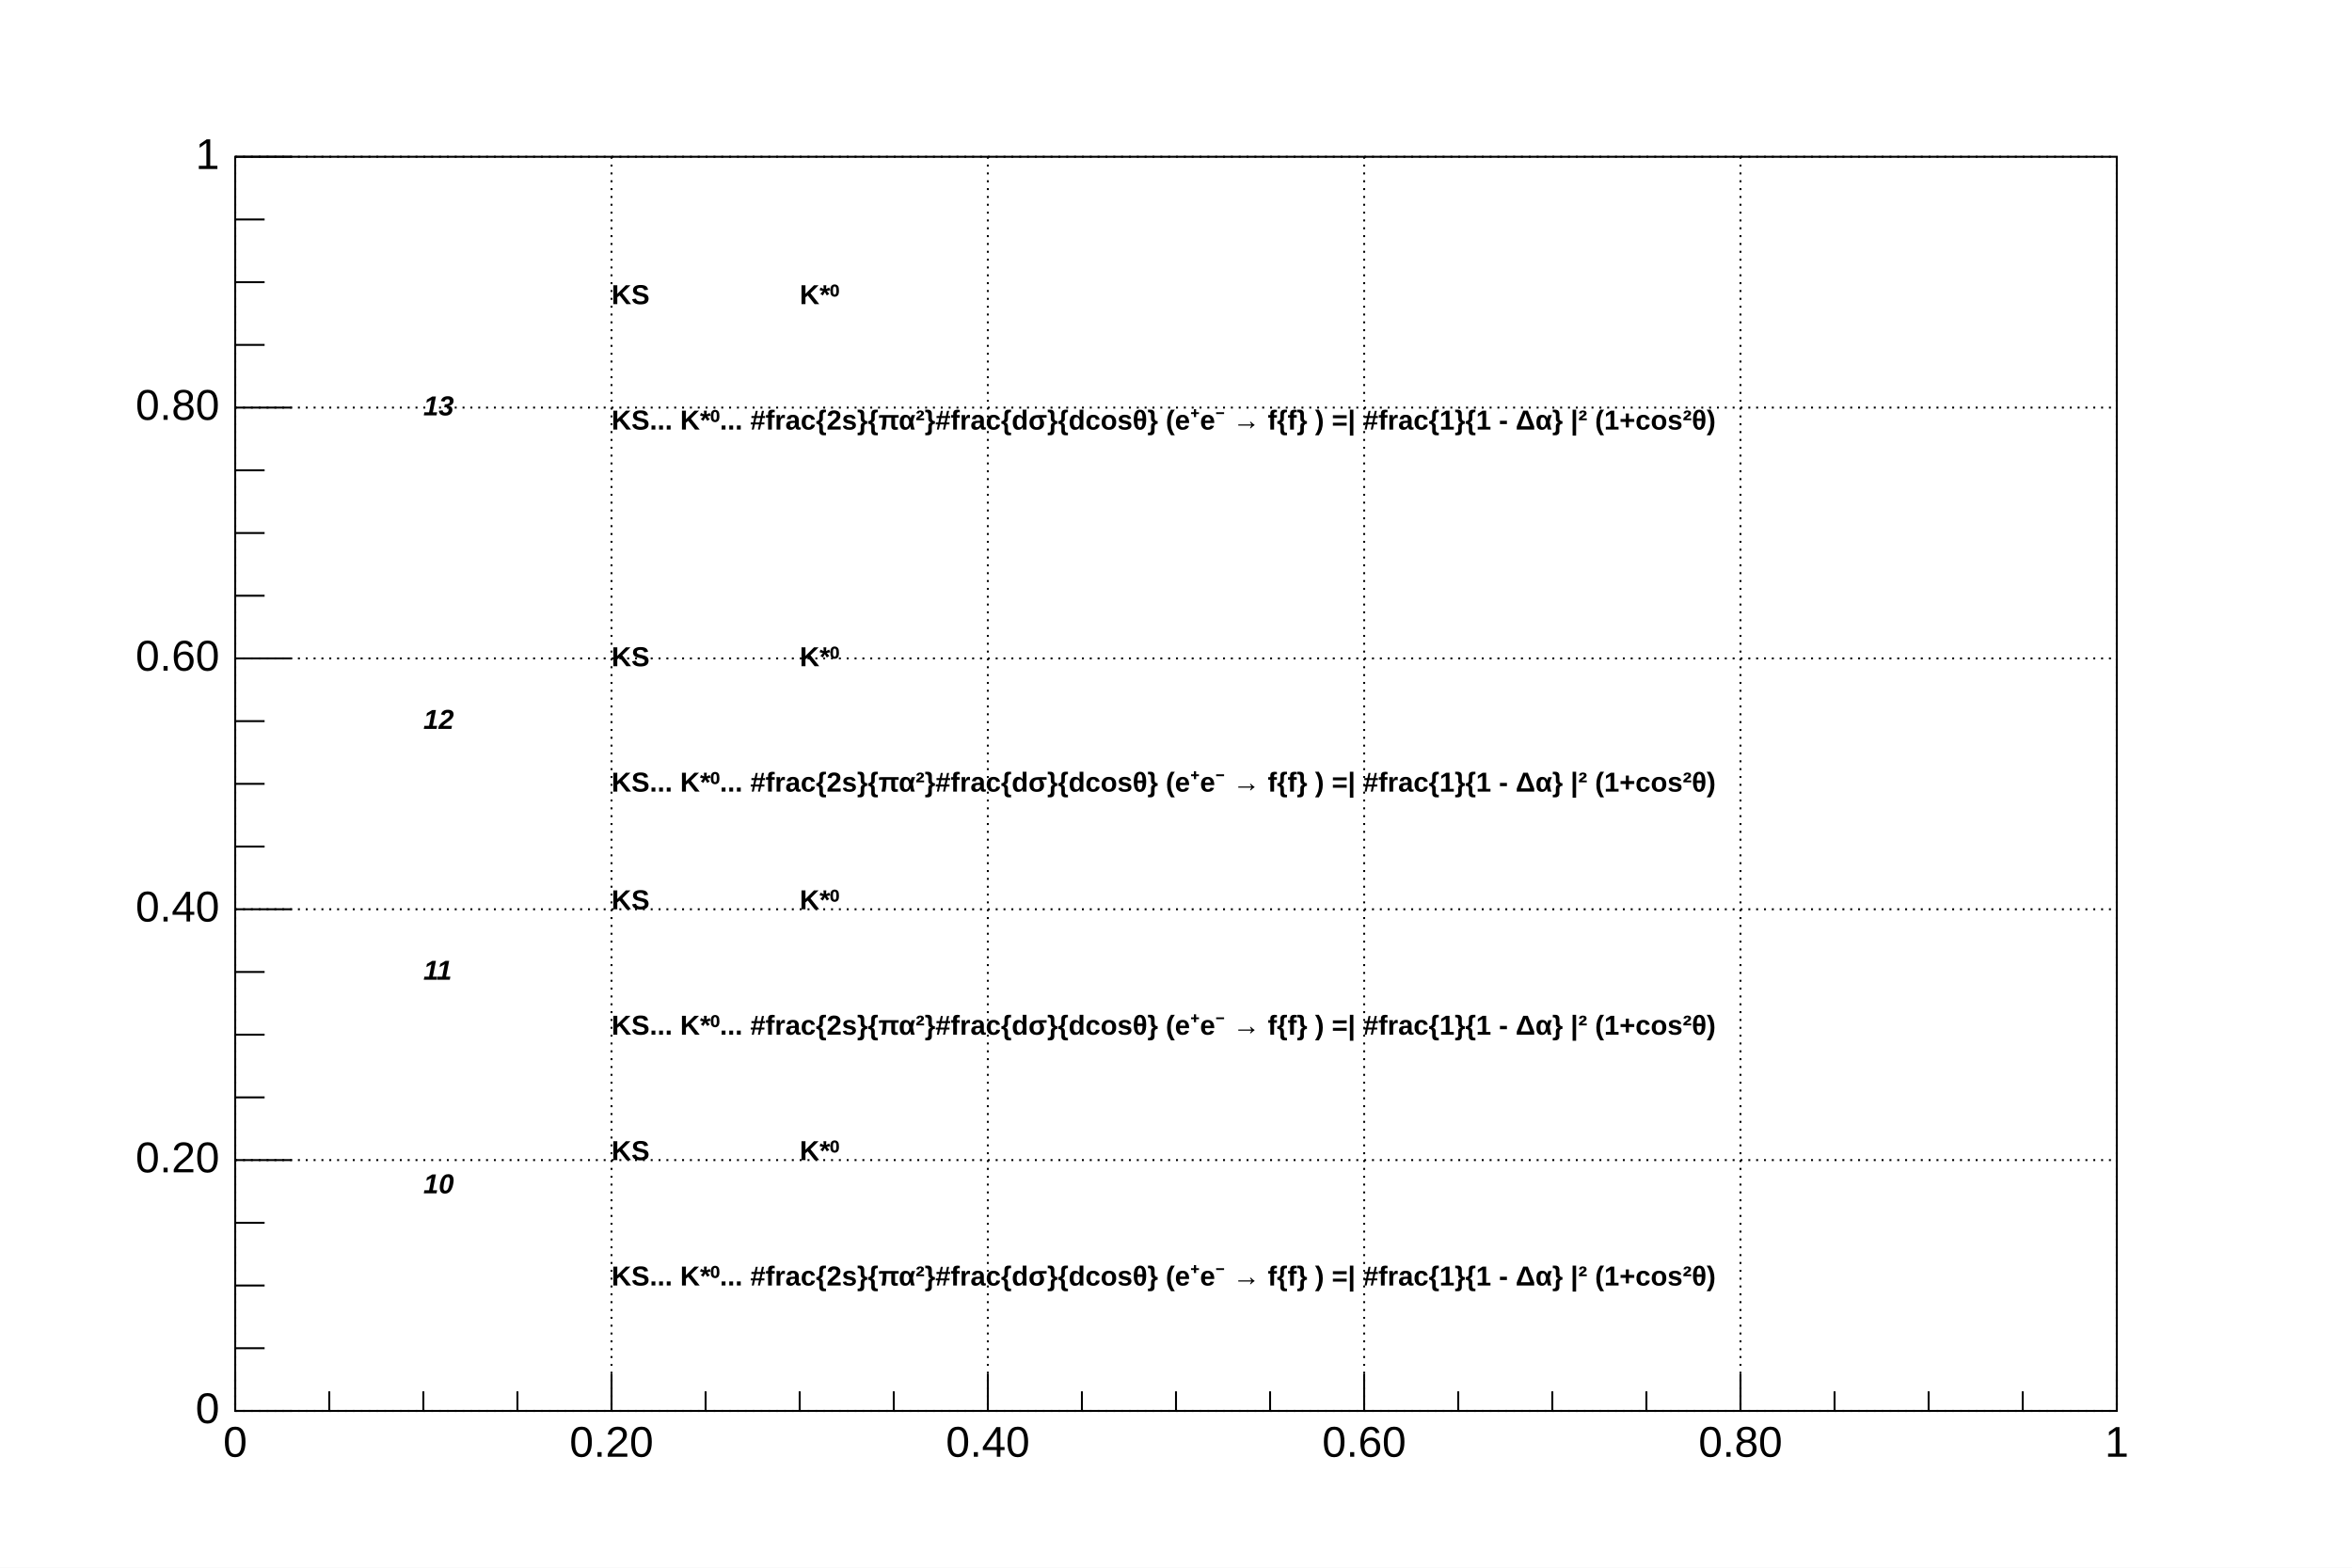
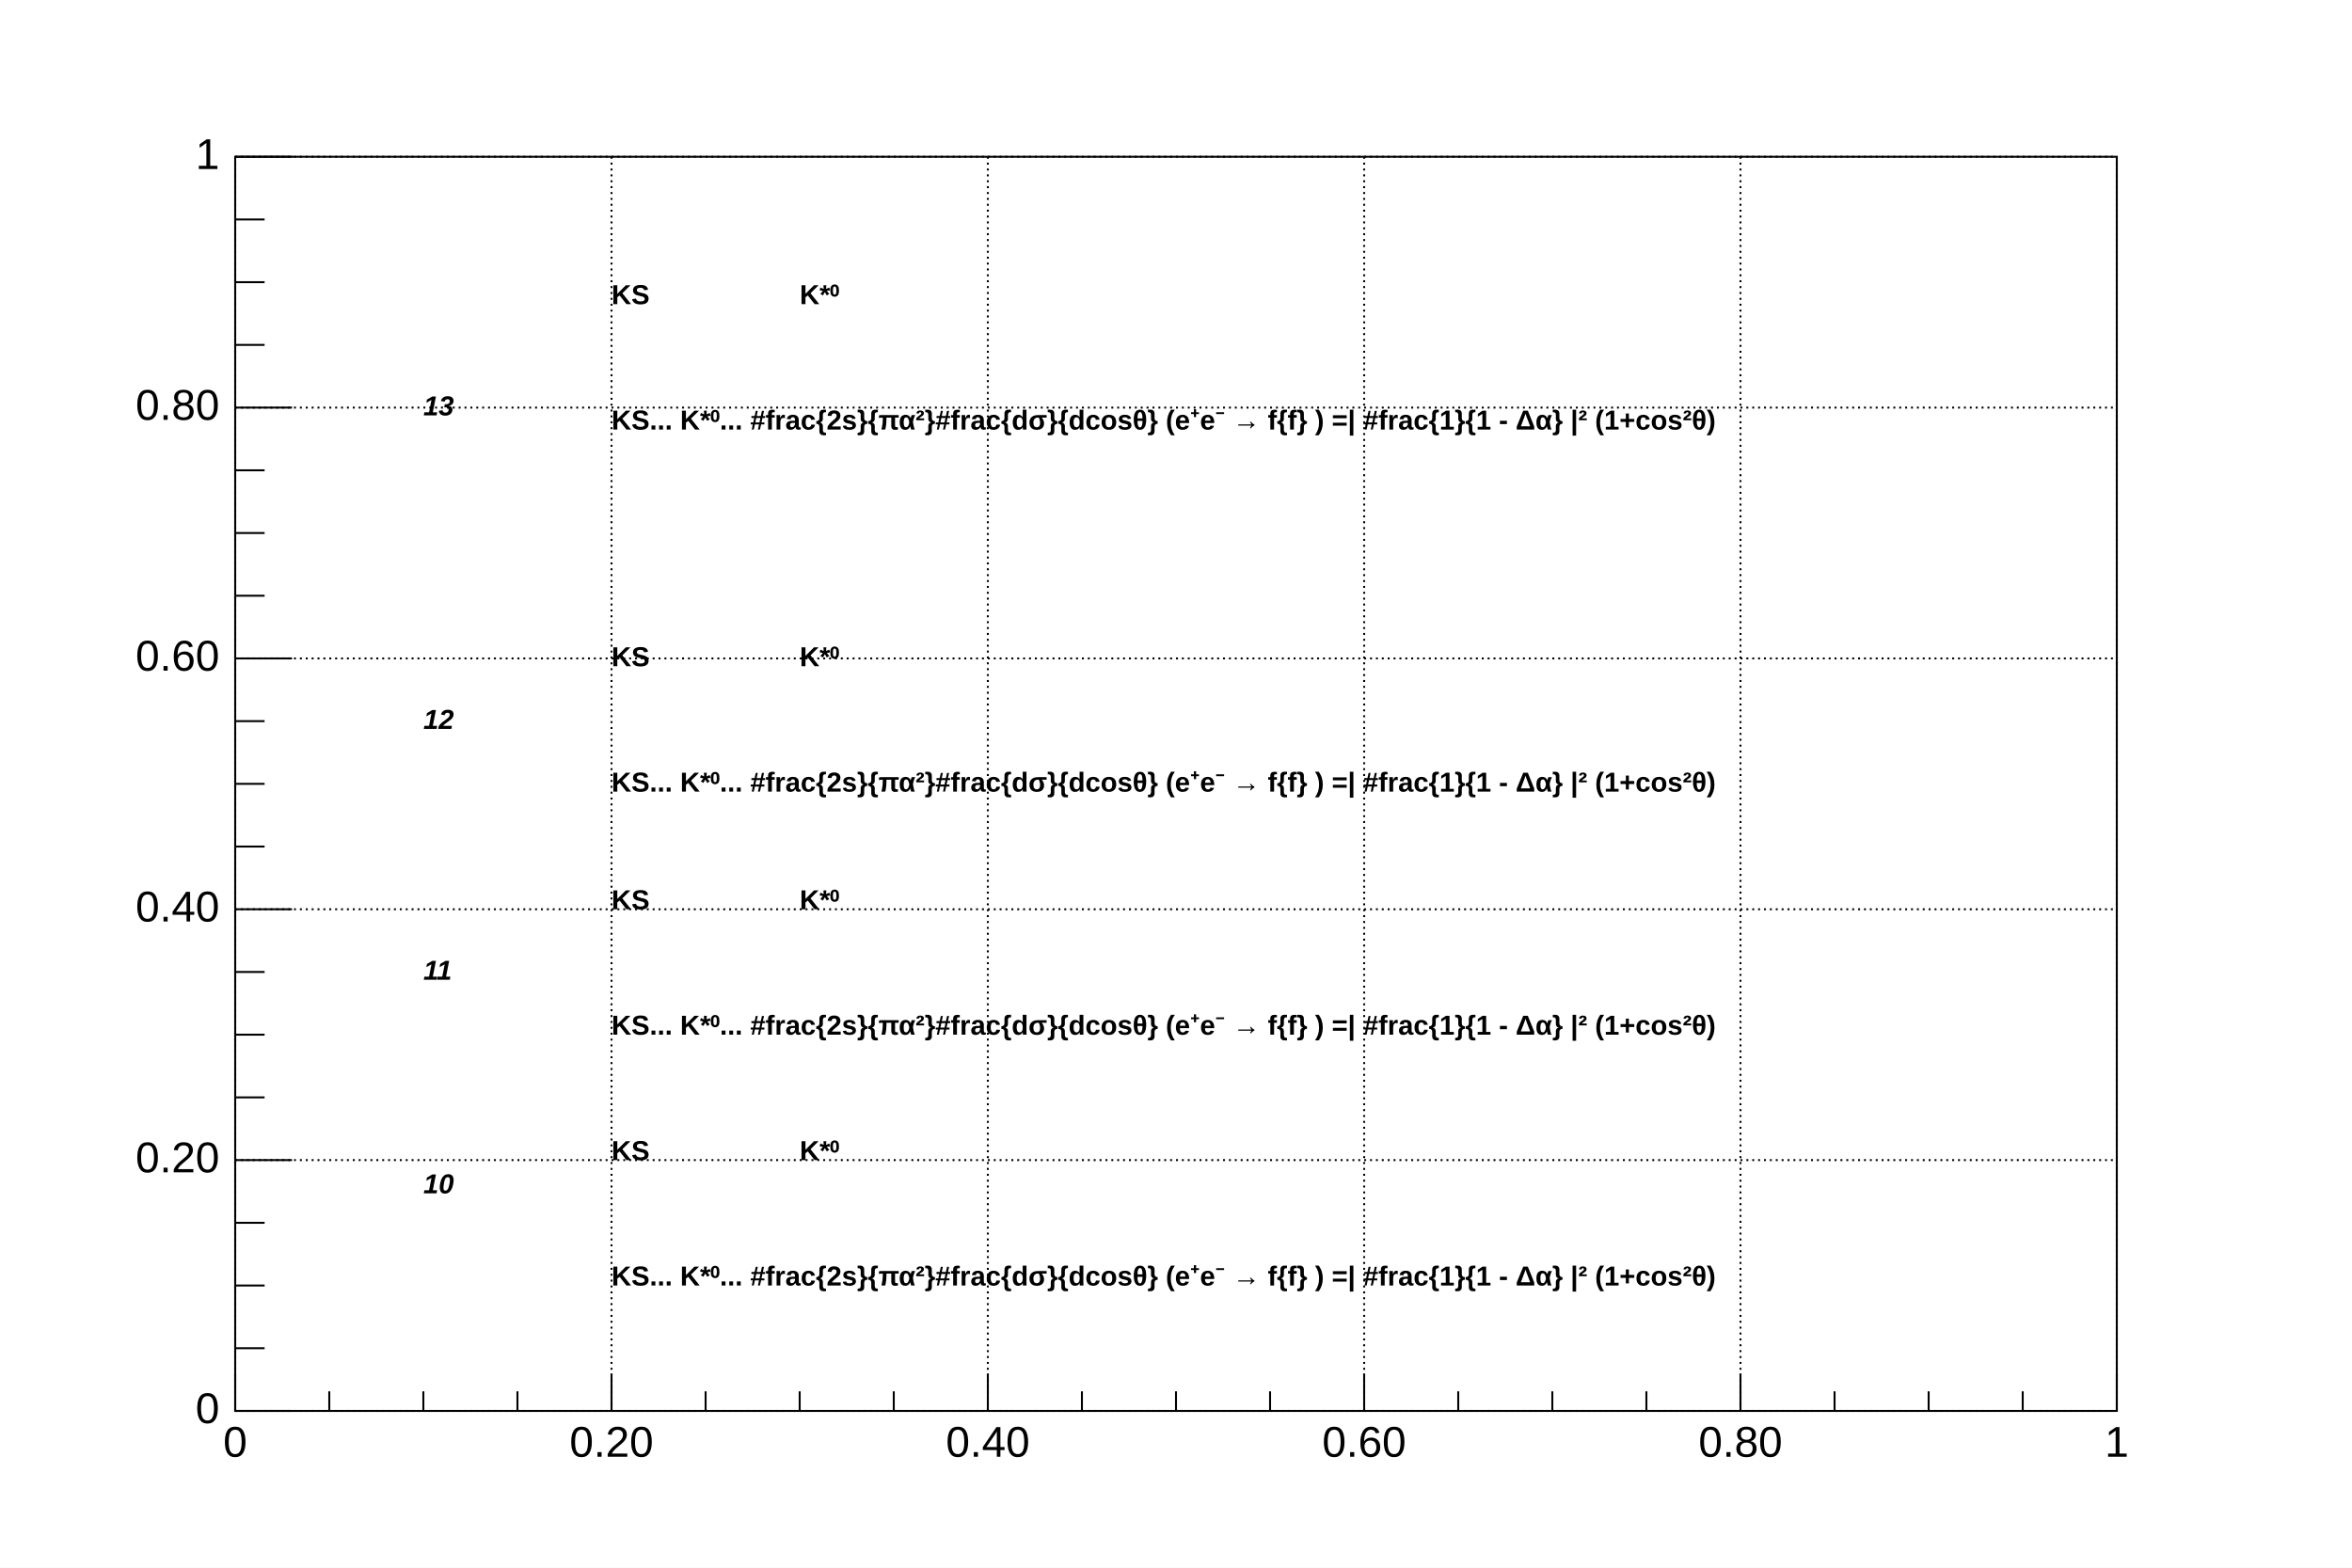
<svg xmlns="http://www.w3.org/2000/svg" viewBox="0 0 1200 800" preserveAspectRatio="none" width="1200" height="800">
  <rect x="0" y="0" width="1200" height="800" style="fill: white;" />
  <g transform="translate(120,80)">
    <rect x="0" y="0" width="960" height="640" style="fill: white; stroke: black; stroke-width: 1;" />
    <g>
-       <path d="M0,0v640M192,0v640M384,0v640M576,0v640M768,0v640M960,0v640" style="stroke: black; stroke-width: 1; stroke-dasharray: 1,3;" />
-       <path d="M0,640h960M0,512h960M0,384h960M0,256h960M0,128h960M0,0h960" style="stroke: black; stroke-width: 1; stroke-dasharray: 1,3;" />
+       <path d="M0,0v640M192,0v640M384,0v640M576,0v640M768,0v640M960,0v640" style="stroke: black; stroke-width: 1; stroke-dasharray: 1,2;" />
+       <path d="M0,640h960M0,512h960M0,384h960M0,256h960M0,128h960M0,0h960" style="stroke: black; stroke-width: 1; stroke-dasharray: 1,2;" />
    </g>
    <svg x="0" y="0" overflow="hidden" width="960" height="640" viewBox="0 0 960 640" />
    <g>
      <g transform="translate(0,640)">
        <path d="M0,-19v19m48,-10v10m48,-10v10m48,-10v10m48,-19v19m48,-10v10m48,-10v10m48,-10v10m48,-19v19m48,-10v10m48,-10v10m48,-10v10m48,-19v19m48,-10v10m48,-10v10m48,-10v10m48,-19v19m48,-10v10m48,-10v10m48,-10v10m48,-19v19" style="stroke: black; stroke-width: 1;" />
        <g font-family="Arial" font-size="22" space="preserve">
          <text fill="black" x="0" y="8" dy=".7em" style="text-anchor: middle;">0</text>
          <text fill="black" x="192" y="8" dy=".7em" style="text-anchor: middle;">0.20</text>
          <text fill="black" x="384" y="8" dy=".7em" style="text-anchor: middle;">0.40</text>
          <text fill="black" x="576" y="8" dy=".7em" style="text-anchor: middle;">0.60</text>
          <text fill="black" x="768" y="8" dy=".7em" style="text-anchor: middle;">0.80</text>
          <text fill="black" x="960" y="8" dy=".7em" style="text-anchor: middle;">1</text>
        </g>
      </g>
      <g>
        <path d="M29,640h-29m15,-32h-15m15,-32h-15m15,-32h-15m29,-32h-29m15,-32h-15m15,-32h-15m15,-32h-15m29,-32h-29m15,-32h-15m15,-32h-15m15,-32h-15m29,-32h-29m15,-32h-15m15,-32h-15m15,-32h-15m29,-32h-29m15,-32h-15m15,-32h-15m15,-32h-15m29,-32h-29" style="stroke: black; stroke-width: 1;" />
        <g font-family="Arial" font-size="22" space="preserve">
          <text fill="black" x="-8" y="640" style="text-anchor: end; dominant-baseline: middle;">0</text>
          <text fill="black" x="-8" y="512" style="text-anchor: end; dominant-baseline: middle;">0.20</text>
          <text fill="black" x="-8" y="384" style="text-anchor: end; dominant-baseline: middle;">0.40</text>
          <text fill="black" x="-8" y="256" style="text-anchor: end; dominant-baseline: middle;">0.60</text>
          <text fill="black" x="-8" y="128" style="text-anchor: end; dominant-baseline: middle;">0.80</text>
          <text fill="black" x="-8" y="0" style="text-anchor: end; dominant-baseline: middle;">1</text>
        </g>
      </g>
    </g>
    <g>
      <g objname="name" objtype="TLatex" font-family="Arial" font-size="14" space="preserve" font-weight="bold">
        <text text-anchor="start" x="0" y="0" fill="black" transform="translate(192,64)" dy=".8em">KS</text>
      </g>
      <g objname="name" objtype="TLatex" font-family="Arial" font-size="14" space="preserve" font-weight="bold">
        <text text-anchor="start" x="0" y="0" fill="black" transform="translate(288,64)" dy=".8em">K*⁰</text>
      </g>
      <g objname="name" objtype="TLatex" font-family="Arial" font-size="14" space="preserve" font-weight="bold">
        <text text-anchor="start" x="0" y="0" fill="black" transform="translate(192,128)" dy=".8em">KS... K*⁰... #frac{2s}{πα²}#frac{dσ}{dcosθ} (e⁺e⁻ → f{f} ) =| #frac{1}{1 - Δα} |² (1+cos²θ)</text>
      </g>
      <g objname="name" objtype="TLatex" font-family="Arial" font-size="14" space="preserve" font-weight="bold">
        <text text-anchor="start" x="0" y="0" fill="black" transform="translate(192,256)" dominant-baseline="middle">KS</text>
      </g>
      <g objname="name" objtype="TLatex" font-family="Arial" font-size="14" space="preserve" font-weight="bold">
        <text text-anchor="start" x="0" y="0" fill="black" transform="translate(288,256)" dominant-baseline="middle">K*⁰</text>
      </g>
      <g objname="name" objtype="TLatex" font-family="Arial" font-size="14" space="preserve" font-weight="bold">
        <text text-anchor="start" x="0" y="0" fill="black" transform="translate(192,320)" dominant-baseline="middle">KS... K*⁰... #frac{2s}{πα²}#frac{dσ}{dcosθ} (e⁺e⁻ → f{f} ) =| #frac{1}{1 - Δα} |² (1+cos²θ)</text>
      </g>
      <g objname="name" objtype="TLatex" font-family="Arial" font-size="14" space="preserve" font-weight="bold">
        <text text-anchor="start" x="0" y="0" fill="black" transform="translate(192,384)">KS</text>
      </g>
      <g objname="name" objtype="TLatex" font-family="Arial" font-size="14" space="preserve" font-weight="bold">
        <text text-anchor="start" x="0" y="0" fill="black" transform="translate(288,384)">K*⁰</text>
      </g>
      <g objname="name" objtype="TLatex" font-family="Arial" font-size="14" space="preserve" font-weight="bold">
        <text text-anchor="start" x="0" y="0" fill="black" transform="translate(192,448)">KS... K*⁰... #frac{2s}{πα²}#frac{dσ}{dcosθ} (e⁺e⁻ → f{f} ) =| #frac{1}{1 - Δα} |² (1+cos²θ)</text>
      </g>
      <g objname="name" objtype="TLatex" font-family="Arial" font-size="14" space="preserve" font-weight="bold">
        <text text-anchor="start" x="0" y="0" fill="black" transform="translate(192,512)">KS</text>
      </g>
      <g objname="name" objtype="TLatex" font-family="Arial" font-size="14" space="preserve" font-weight="bold">
        <text text-anchor="start" x="0" y="0" fill="black" transform="translate(288,512)">K*⁰</text>
      </g>
      <g objname="name" objtype="TLatex" font-family="Arial" font-size="14" space="preserve" font-weight="bold">
        <text text-anchor="start" x="0" y="0" fill="black" transform="translate(192,576)">KS... K*⁰... #frac{2s}{πα²}#frac{dσ}{dcosθ} (e⁺e⁻ → f{f} ) =| #frac{1}{1 - Δα} |² (1+cos²θ)</text>
      </g>
      <g objname="name" objtype="TLatex" font-family="Arial" font-size="14" space="preserve" font-weight="bold" font-style="oblique">
        <text text-anchor="start" x="0" y="0" fill="black" transform="translate(96,128)" dominant-baseline="middle">13</text>
      </g>
      <g objname="name" objtype="TLatex" font-family="Arial" font-size="14" space="preserve" font-weight="bold" font-style="oblique">
        <text text-anchor="start" x="0" y="0" fill="black" transform="translate(96,288)" dominant-baseline="middle">12</text>
      </g>
      <g objname="name" objtype="TLatex" font-family="Arial" font-size="14" space="preserve" font-weight="bold" font-style="oblique">
        <text text-anchor="start" x="0" y="0" fill="black" transform="translate(96,416)" dominant-baseline="middle">11</text>
      </g>
      <g objname="name" objtype="TLatex" font-family="Arial" font-size="14" space="preserve" font-weight="bold" font-style="oblique">
        <text text-anchor="start" x="0" y="0" fill="black" transform="translate(96,525)" dominant-baseline="middle">10</text>
      </g>
    </g>
  </g>
</svg>
